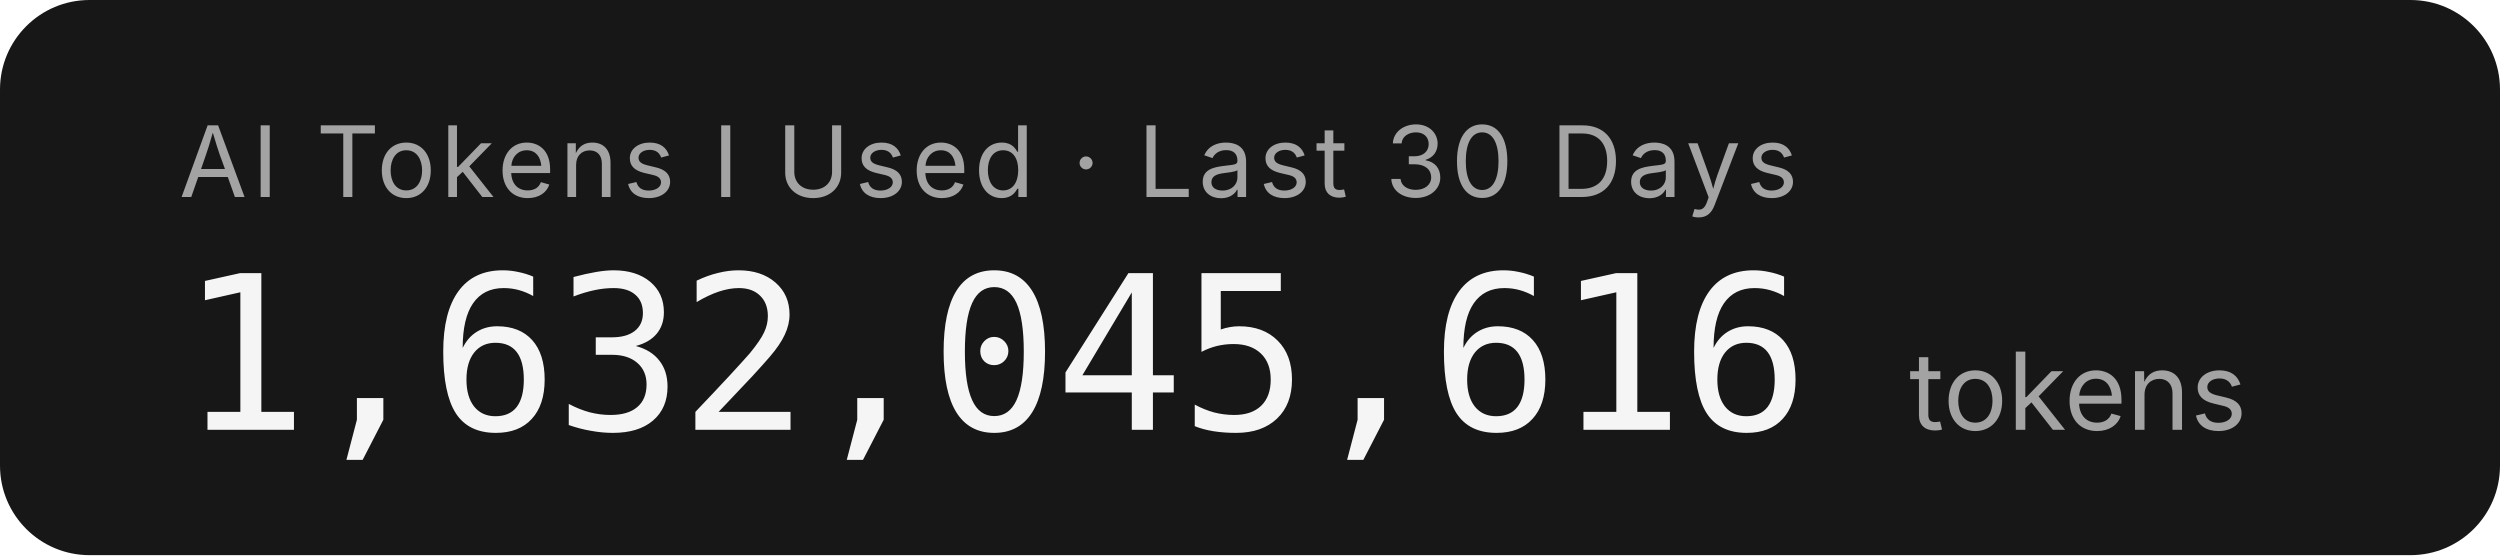
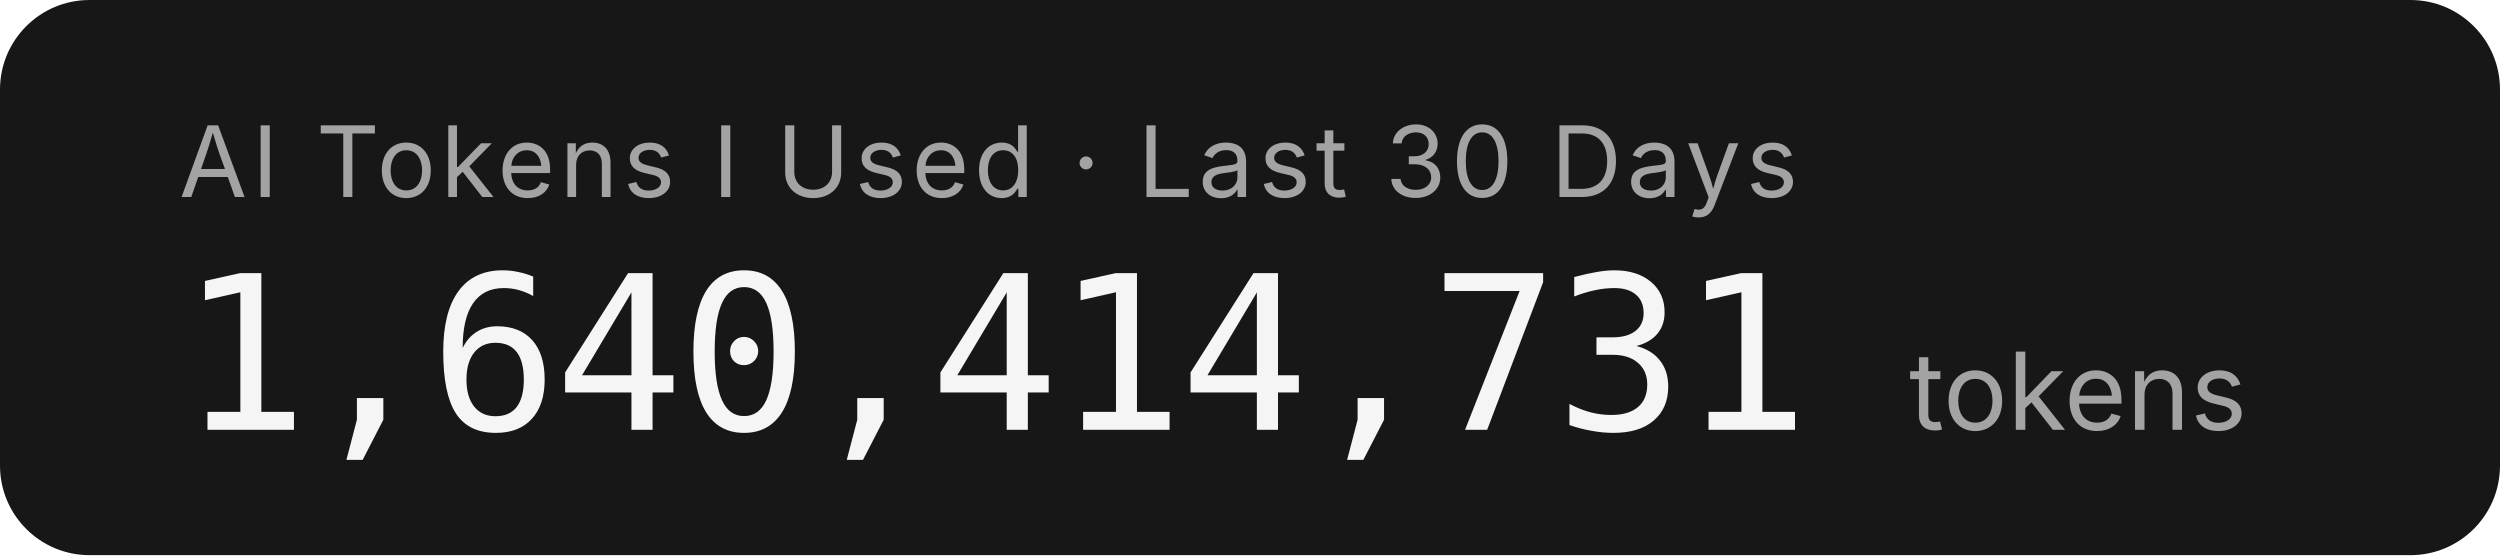
- <svg xmlns="http://www.w3.org/2000/svg" width="279.2" height="62" role="img" aria-label="AI Tokens I Used · Last 30 Days: 1,632,045,616 tokens">
+ <svg xmlns="http://www.w3.org/2000/svg" width="279.2" height="62" role="img" aria-label="AI Tokens I Used · Last 30 Days: 1,640,414,731 tokens">
  <rect width="279.2" height="62" rx="10" fill="#171717" />
  <g font-family="'Inter','SF Pro Display',-apple-system,'Segoe UI',sans-serif">
    <text x="20" y="22" fill="#a3a3a3" font-size="11" letter-spacing="0.05em">AI Tokens I Used · Last 30 Days</text>
-     <text x="20" y="48" fill="#f5f5f5" font-size="24" font-weight="300" font-family="'SF Mono','Cascadia Code','Consolas',monospace" letter-spacing="-0.02em">1,632,045,616</text>
+     <text x="20" y="48" fill="#f5f5f5" font-size="24" font-weight="300" font-family="'SF Mono','Cascadia Code','Consolas',monospace" letter-spacing="-0.02em">1,640,414,731</text>
    <text x="213.2" y="48" fill="#a3a3a3" font-size="12">tokens</text>
  </g>
</svg>
